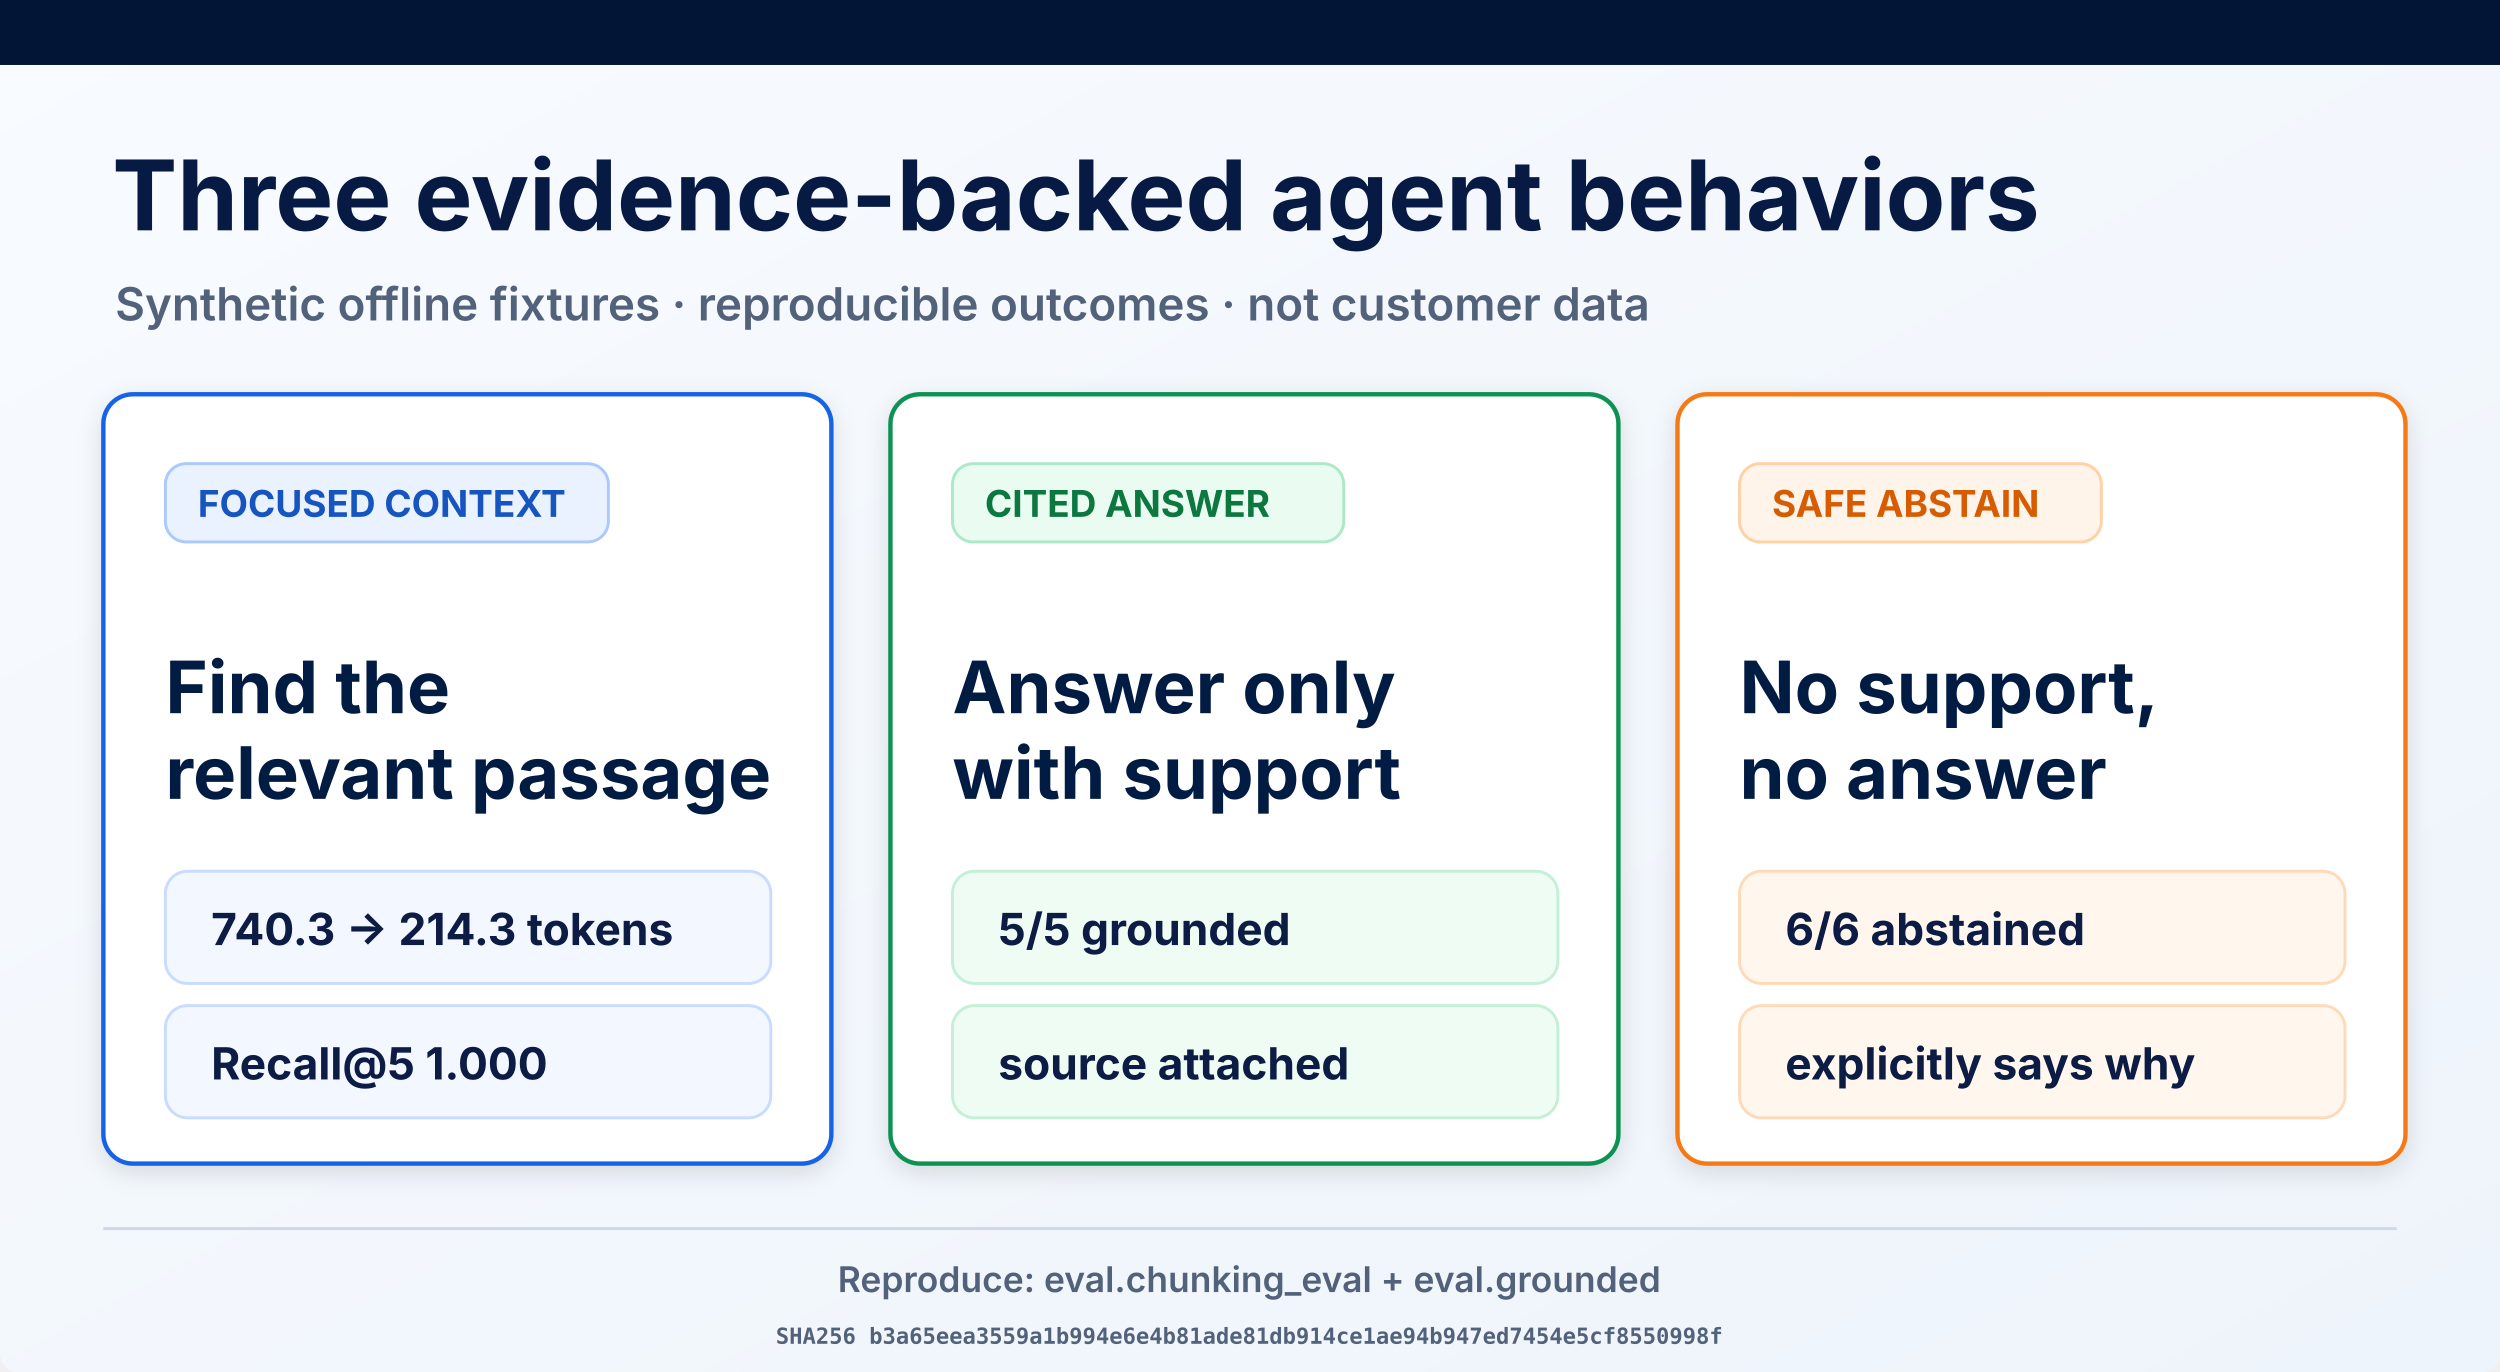
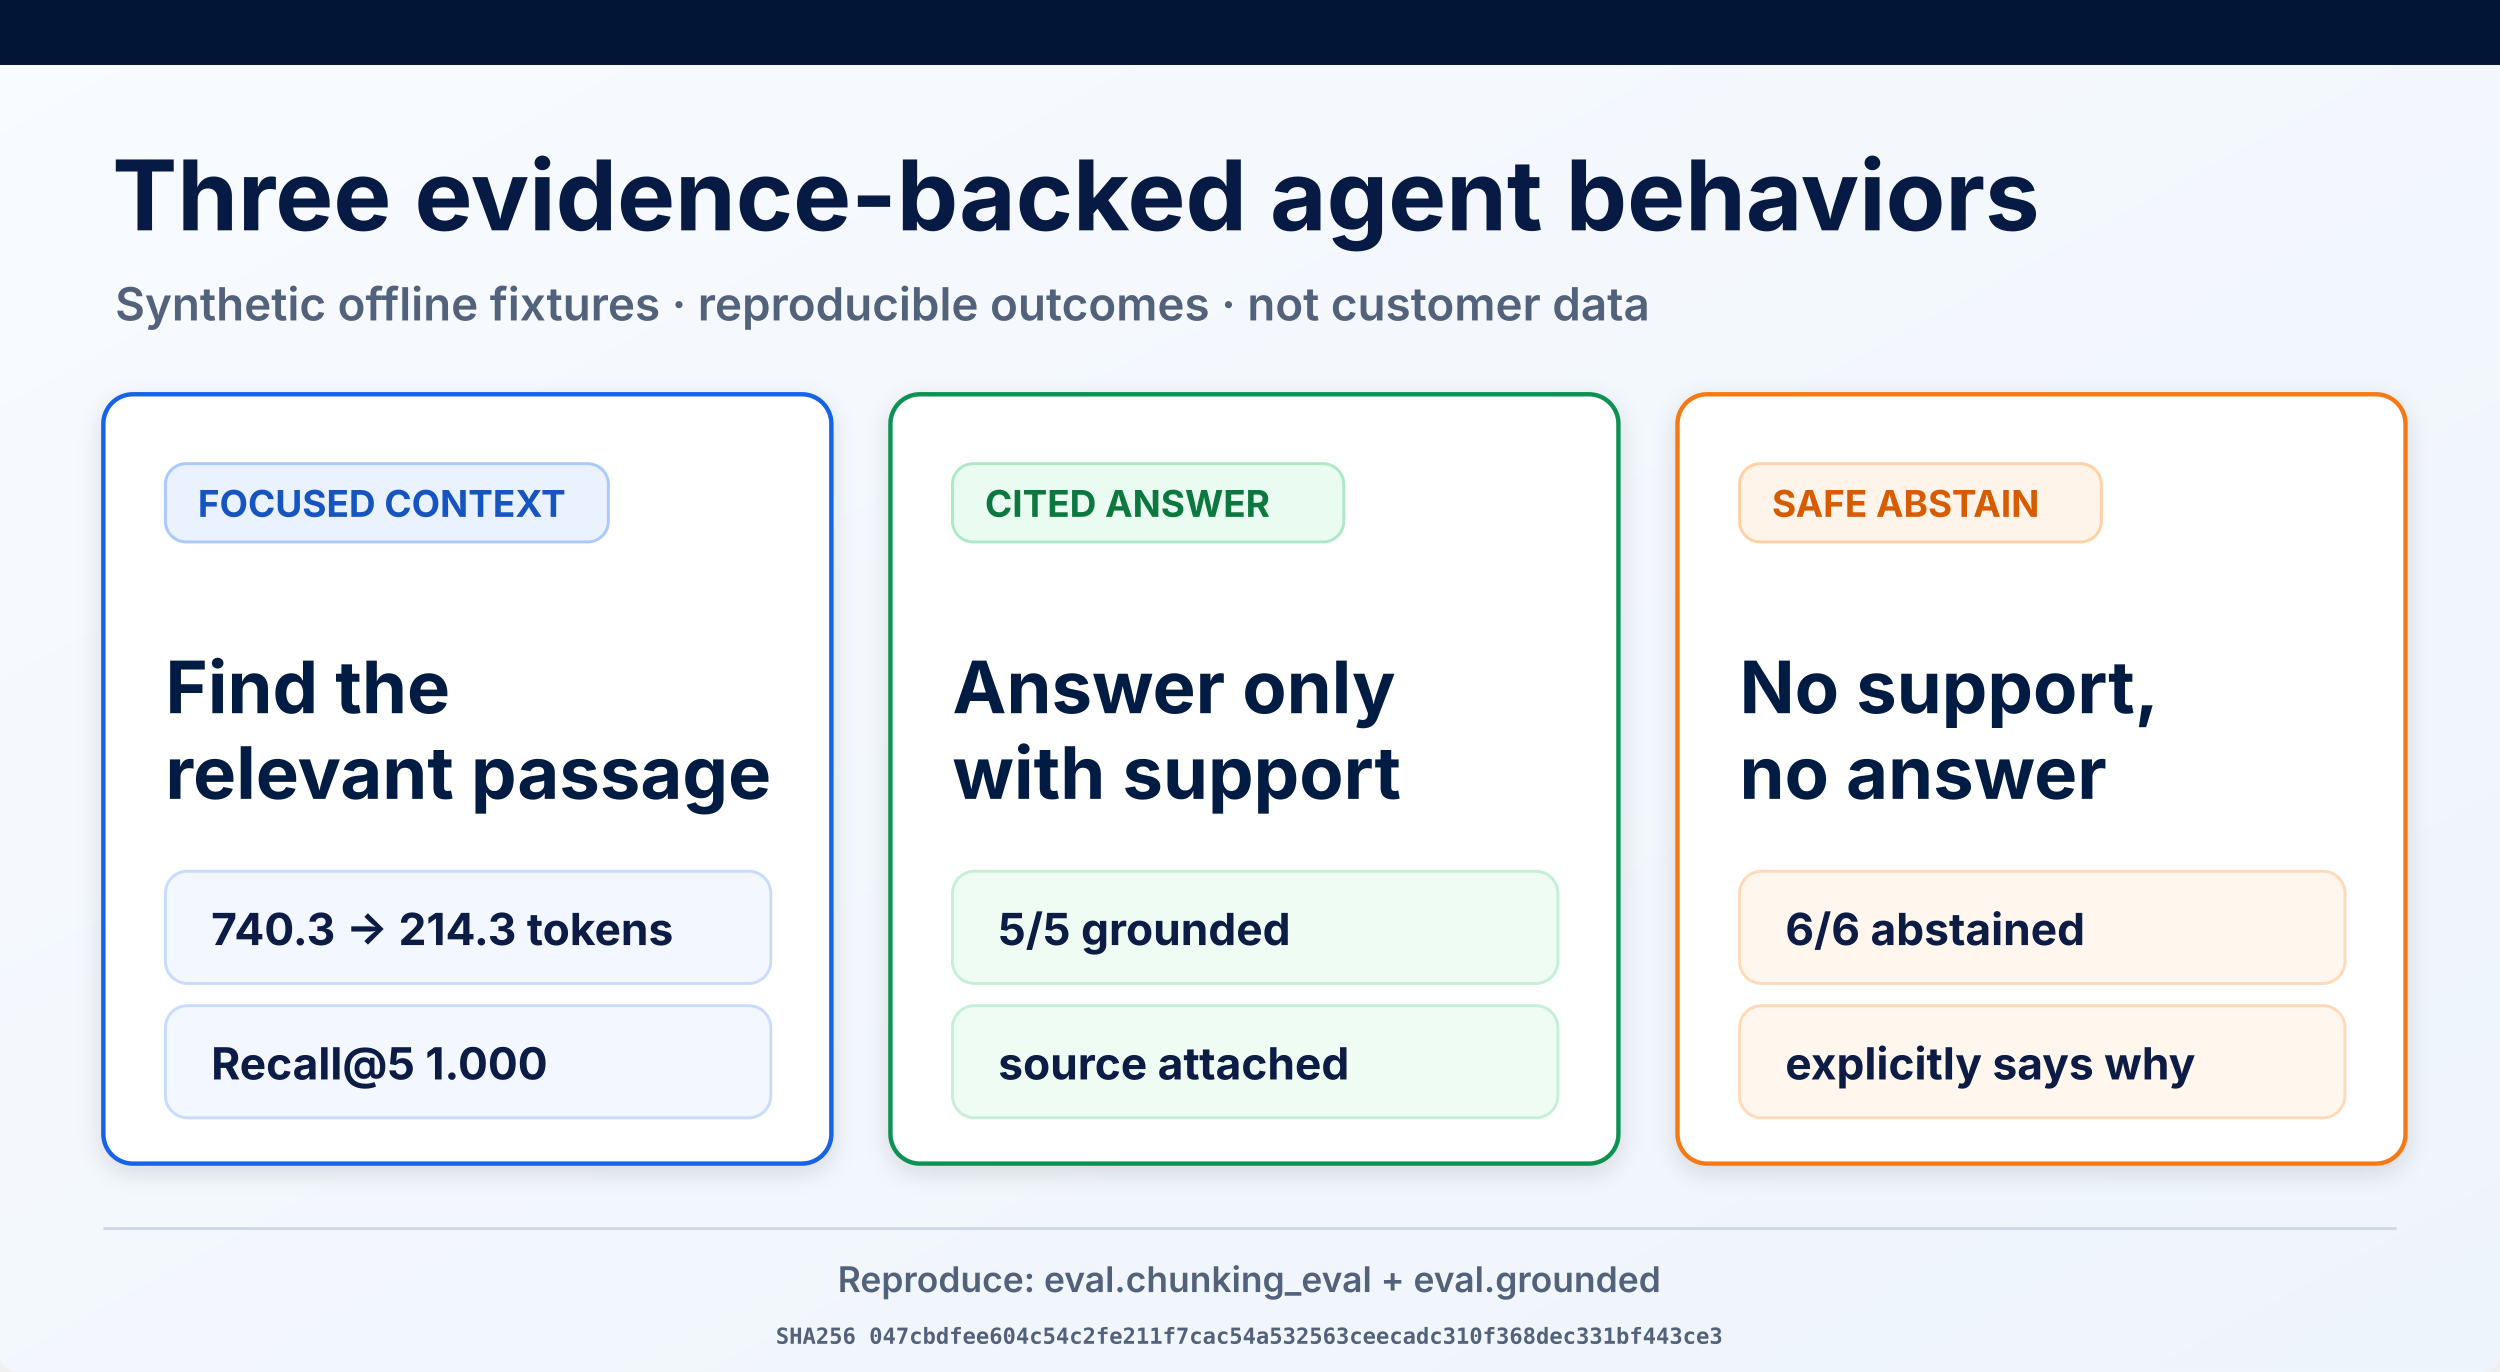
<svg xmlns="http://www.w3.org/2000/svg" width="1693" height="929" viewBox="0 0 1693 929" role="img" aria-labelledby="title desc">
  <defs>
    <linearGradient id="page" x1="0" y1="0" x2="1" y2="1">
      <stop offset="0" stop-color="#f8fbff" />
      <stop offset="1" stop-color="#eef4fb" />
    </linearGradient>
    <filter id="shadow" x="-10%" y="-10%" width="120%" height="130%">
      <feDropShadow dx="0" dy="5" stdDeviation="8" flood-opacity=".12" />
    </filter>
  </defs>
  <rect width="1693" height="929" rx="12" fill="url(#page)" />
  <rect width="1693" height="44" fill="#021536" />
  <text x="76" y="156" font-family="Inter, Arial, sans-serif" font-size="66" font-weight="700" fill="#061a43">Three evidence-backed agent behaviors</text>
  <text x="78" y="217" font-family="Inter, Arial, sans-serif" font-size="31" font-weight="600" fill="#53627b">Synthetic offline fixtures · reproducible outcomes · not customer data</text>
  <g filter="url(#shadow)">
    <rect x="70" y="267" width="493" height="521" rx="20" fill="#fff" stroke="#1763e8" stroke-width="3" />
    <rect x="112" y="314" width="300" height="53" rx="14" fill="#eaf2ff" stroke="#a9c9ff" stroke-width="2" />
    <text x="134" y="350" font-family="Inter, Arial, sans-serif" font-size="25" font-weight="700" fill="#1554c0">FOCUSED CONTEXT</text>
    <text x="112" y="483" font-family="Inter, Arial, sans-serif" font-size="49" font-weight="700" fill="#061a43">Find the</text>
    <text x="112" y="541" font-family="Inter, Arial, sans-serif" font-size="49" font-weight="700" fill="#061a43">relevant passage</text>
    <rect x="112" y="590" width="410" height="76" rx="15" fill="#f3f7ff" stroke="#c9dcff" stroke-width="2" />
    <text x="143" y="640" font-family="Inter, Arial, sans-serif" font-size="30" font-weight="700" fill="#0a1b44">740.3 → 214.3 tokens</text>
    <rect x="112" y="681" width="410" height="76" rx="15" fill="#f3f7ff" stroke="#c9dcff" stroke-width="2" />
    <text x="143" y="731" font-family="Inter, Arial, sans-serif" font-size="30" font-weight="700" fill="#0a1b44">Recall@5 1.000</text>
  </g>
  <g filter="url(#shadow)">
    <rect x="603" y="267" width="493" height="521" rx="20" fill="#fff" stroke="#109252" stroke-width="3" />
    <rect x="645" y="314" width="265" height="53" rx="14" fill="#eafbf1" stroke="#ade9c7" stroke-width="2" />
    <text x="667" y="350" font-family="Inter, Arial, sans-serif" font-size="25" font-weight="700" fill="#08773f">CITED ANSWER</text>
    <text x="645" y="483" font-family="Inter, Arial, sans-serif" font-size="49" font-weight="700" fill="#061a43">Answer only</text>
    <text x="645" y="541" font-family="Inter, Arial, sans-serif" font-size="49" font-weight="700" fill="#061a43">with support</text>
    <rect x="645" y="590" width="410" height="76" rx="15" fill="#effcf4" stroke="#c5efd6" stroke-width="2" />
    <text x="676" y="640" font-family="Inter, Arial, sans-serif" font-size="30" font-weight="700" fill="#0a1b44">5/5 grounded</text>
    <rect x="645" y="681" width="410" height="76" rx="15" fill="#effcf4" stroke="#c5efd6" stroke-width="2" />
    <text x="676" y="731" font-family="Inter, Arial, sans-serif" font-size="30" font-weight="700" fill="#0a1b44">source attached</text>
  </g>
  <g filter="url(#shadow)">
    <rect x="1136" y="267" width="493" height="521" rx="20" fill="#fff" stroke="#f57a19" stroke-width="3" />
    <rect x="1178" y="314" width="245" height="53" rx="14" fill="#fff4e9" stroke="#ffd1a4" stroke-width="2" />
    <text x="1200" y="350" font-family="Inter, Arial, sans-serif" font-size="25" font-weight="700" fill="#d75c06">SAFE ABSTAIN</text>
    <text x="1178" y="483" font-family="Inter, Arial, sans-serif" font-size="49" font-weight="700" fill="#061a43">No support,</text>
    <text x="1178" y="541" font-family="Inter, Arial, sans-serif" font-size="49" font-weight="700" fill="#061a43">no answer</text>
    <rect x="1178" y="590" width="410" height="76" rx="15" fill="#fff7ee" stroke="#ffdab9" stroke-width="2" />
    <text x="1209" y="640" font-family="Inter, Arial, sans-serif" font-size="30" font-weight="700" fill="#0a1b44">6/6 abstained</text>
    <rect x="1178" y="681" width="410" height="76" rx="15" fill="#fff7ee" stroke="#ffdab9" stroke-width="2" />
    <text x="1209" y="731" font-family="Inter, Arial, sans-serif" font-size="30" font-weight="700" fill="#0a1b44">explicitly says why</text>
  </g>
  <line x1="70" y1="832" x2="1623" y2="832" stroke="#ced8e7" stroke-width="2" />
  <text x="846" y="875" text-anchor="middle" font-family="Inter, Arial, sans-serif" font-size="24" font-weight="600" fill="#53627b">Reproduce: eval.chunking_eval + eval.grounded</text>
-   <text x="846" y="910" text-anchor="middle" font-family="ui-monospace, monospace" font-size="15" font-weight="600" fill="#53627b">SHA256 b3a65eea3559a1b994e6e4b81ade81db914ce1ae94b947ed7454e5cf8550998f</text>
+   <text x="846" y="910" text-anchor="middle" font-family="ui-monospace, monospace" font-size="15" font-weight="600" fill="#53627b">SHA256 047cbdfee604c54c2fe211f7cac54a532563ceecadc310f368dec331bf443ce3</text>
</svg>
